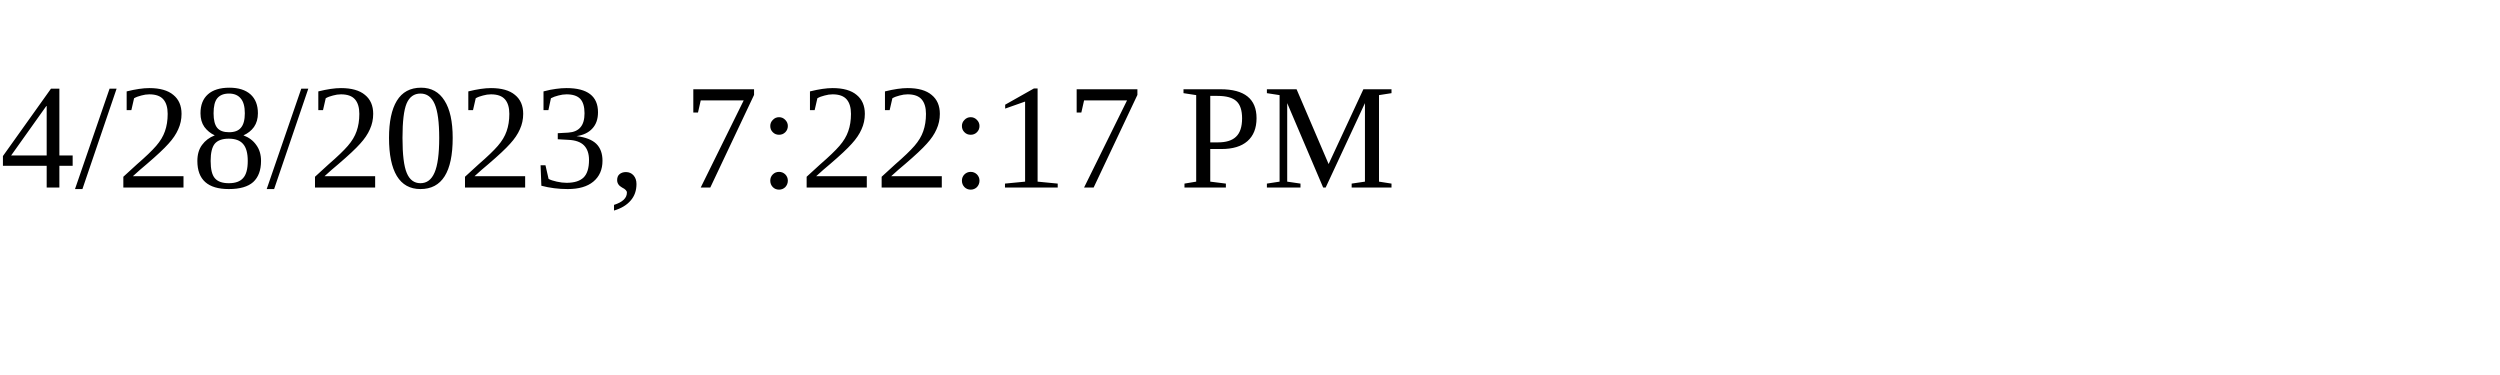
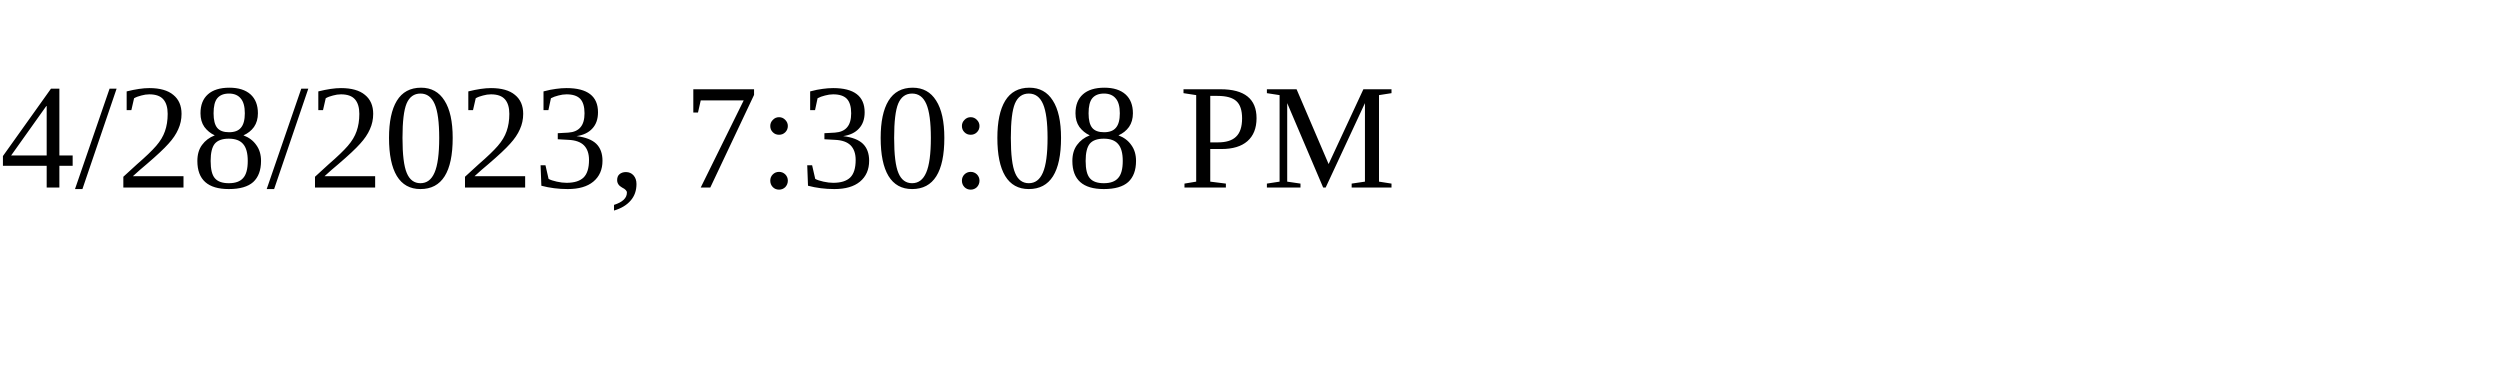
<svg xmlns="http://www.w3.org/2000/svg" height="30" width="200">
-   <text x="0" y="15">4/28/2023, 7:22:17 PM</text>
+   <text x="0" y="15">4/28/2023, 7:30:08 PM</text>
</svg>
